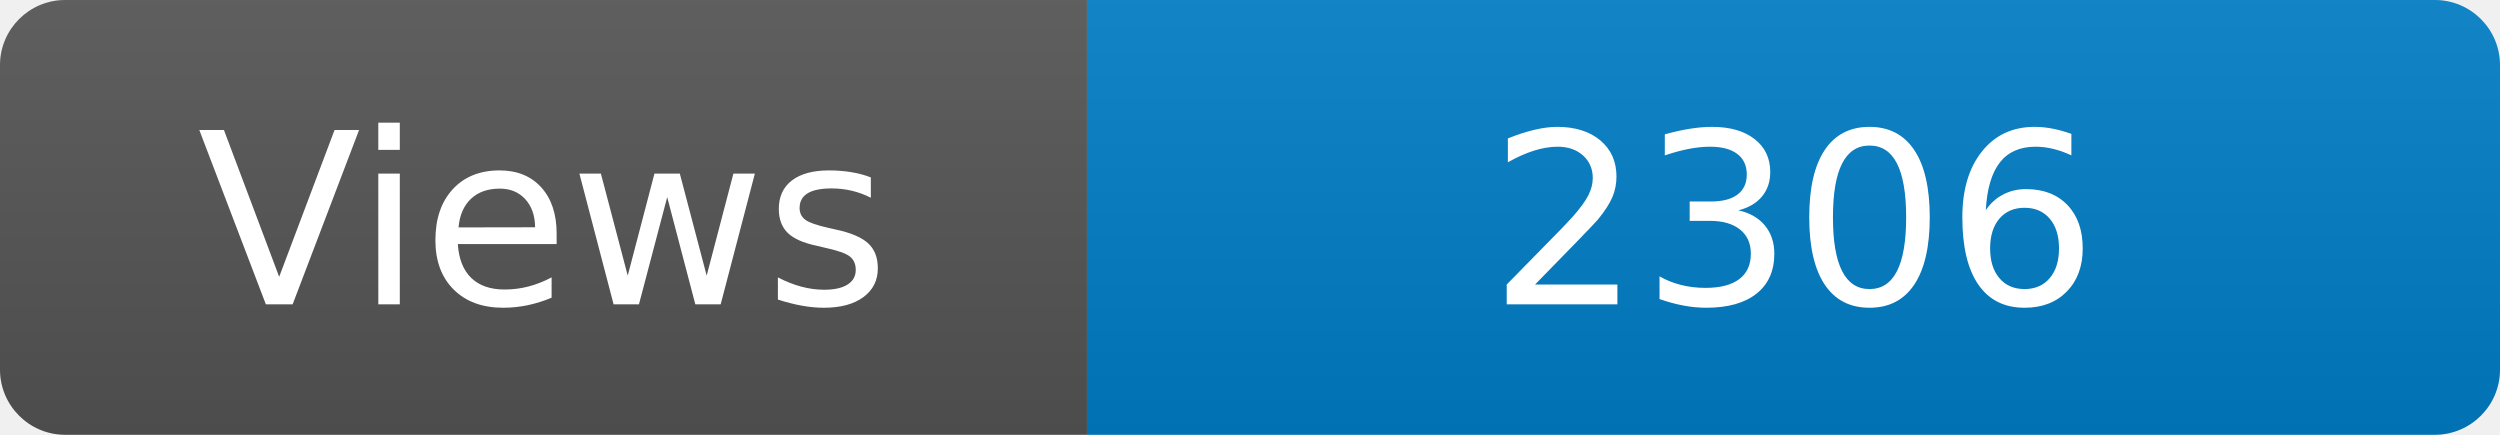
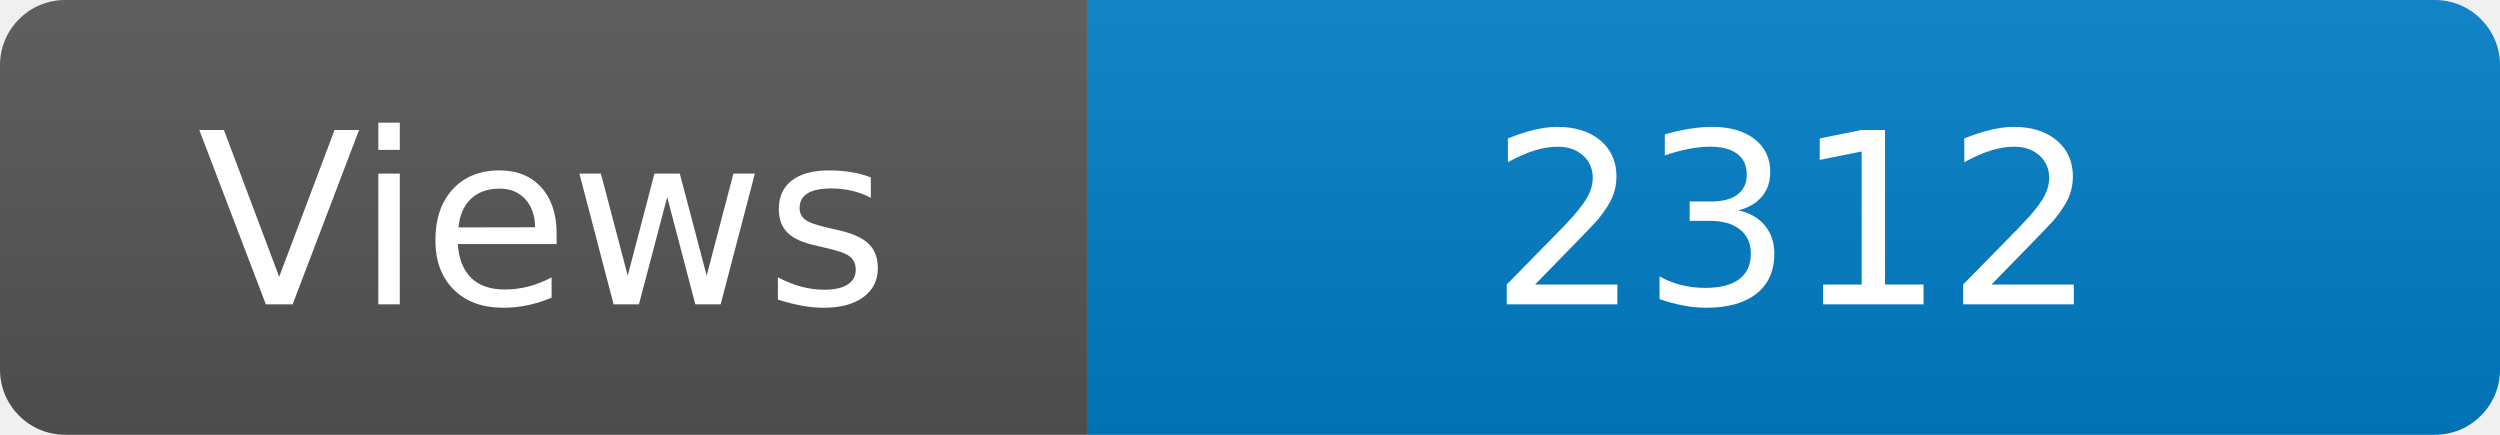
<svg xmlns="http://www.w3.org/2000/svg" width="115" height="20" role="img" aria-label="Maintained?: yes">
  <linearGradient id="s" x2="0" y2="100%">
    <stop offset="0" stop-color="#bbb" stop-opacity=".1" />
    <stop offset="1" stop-opacity=".1" />
  </linearGradient>
  <clipPath id="r">
    <rect width="115" height="20" rx="3" fill="#fff" />
  </clipPath>
  <g clip-path="url(#r)">
    <rect width="50" height="20" fill="#555" />
    <rect x="50" width="160" height="20" fill="#007ec6" />
    <rect width="115" height="20" fill="url(#s)" />
  </g>
  <g fill="#fff" text-anchor="middle" font-family="Verdana,Geneva,DejaVu Sans,sans-serif" font-size="110">
    <text x="250" y="140" transform="scale(.1)" fill="#fff">Views</text>
-     <text x="825" y="140" transform="scale(.1)" fill="#fff">2306</text>
+     <text x="825" y="140" transform="scale(.1)" fill="#fff">2312</text>
  </g>
</svg>
